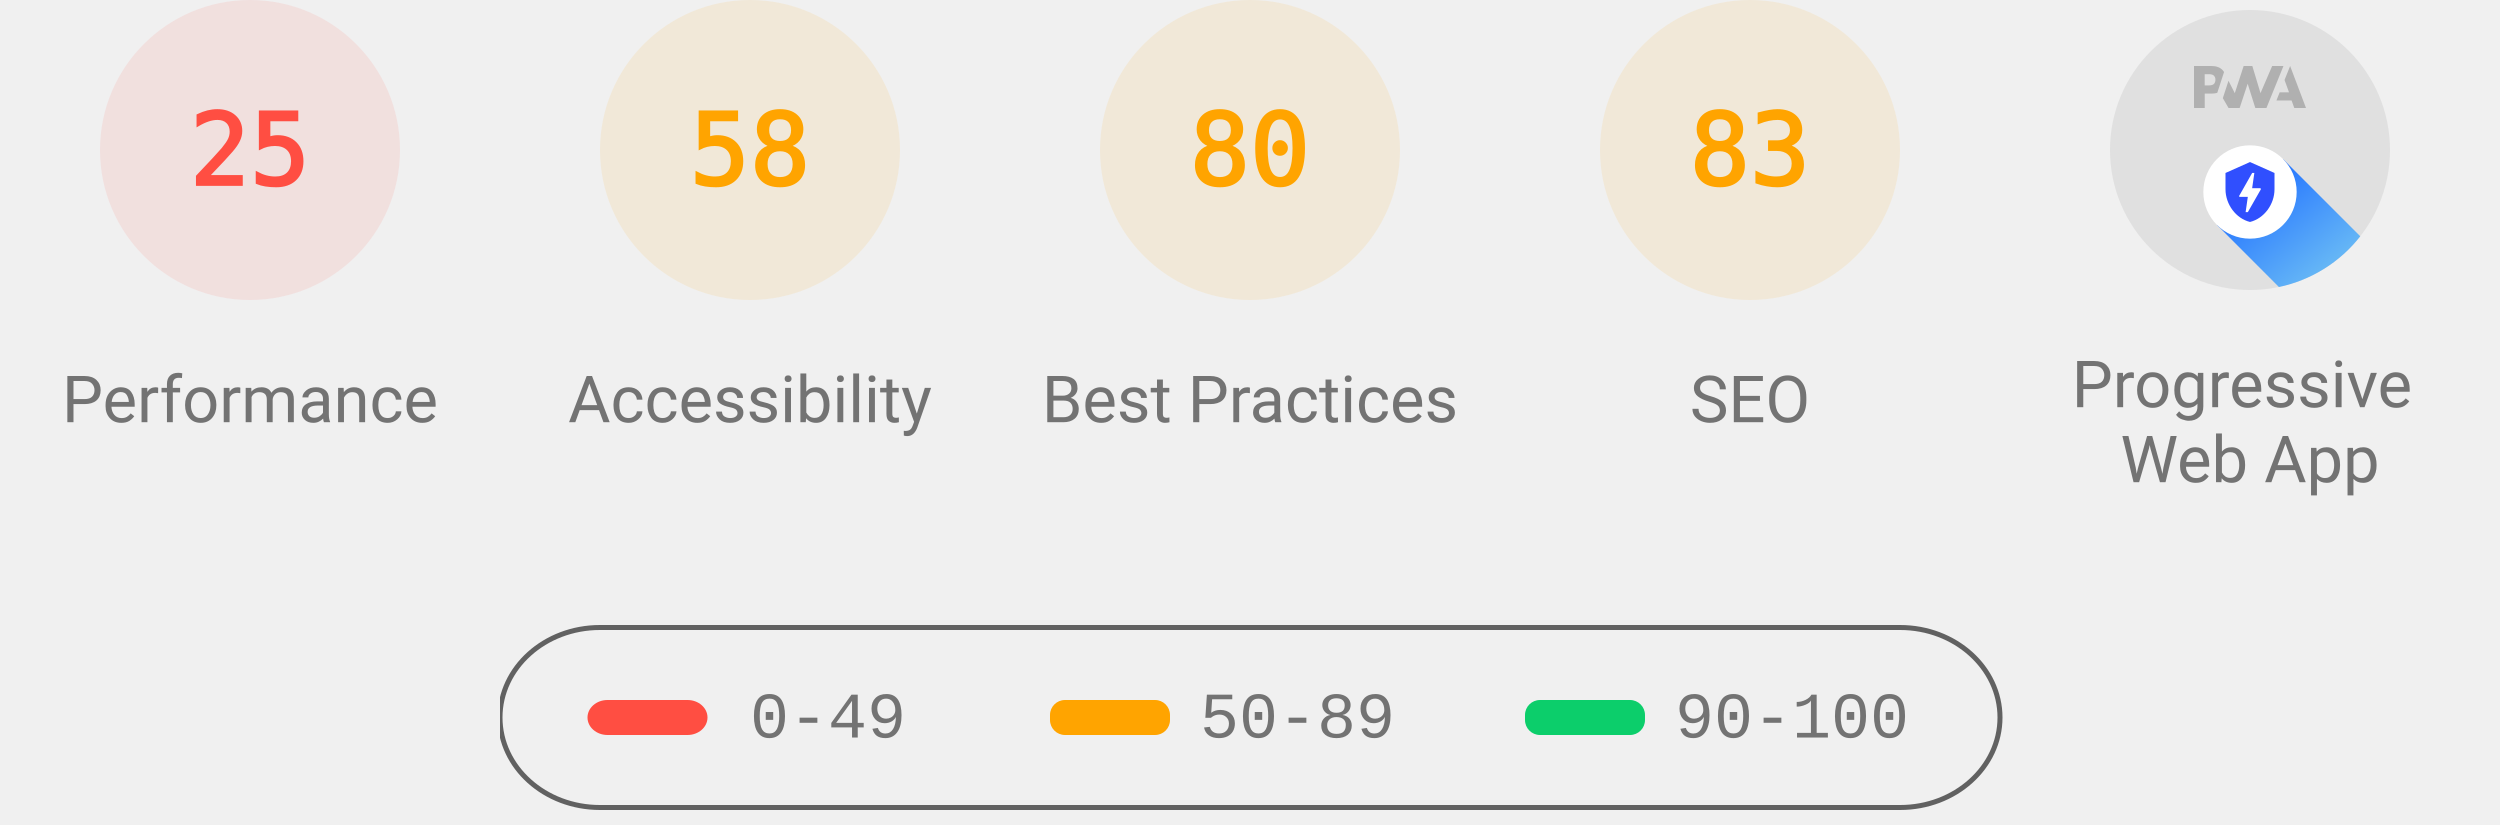
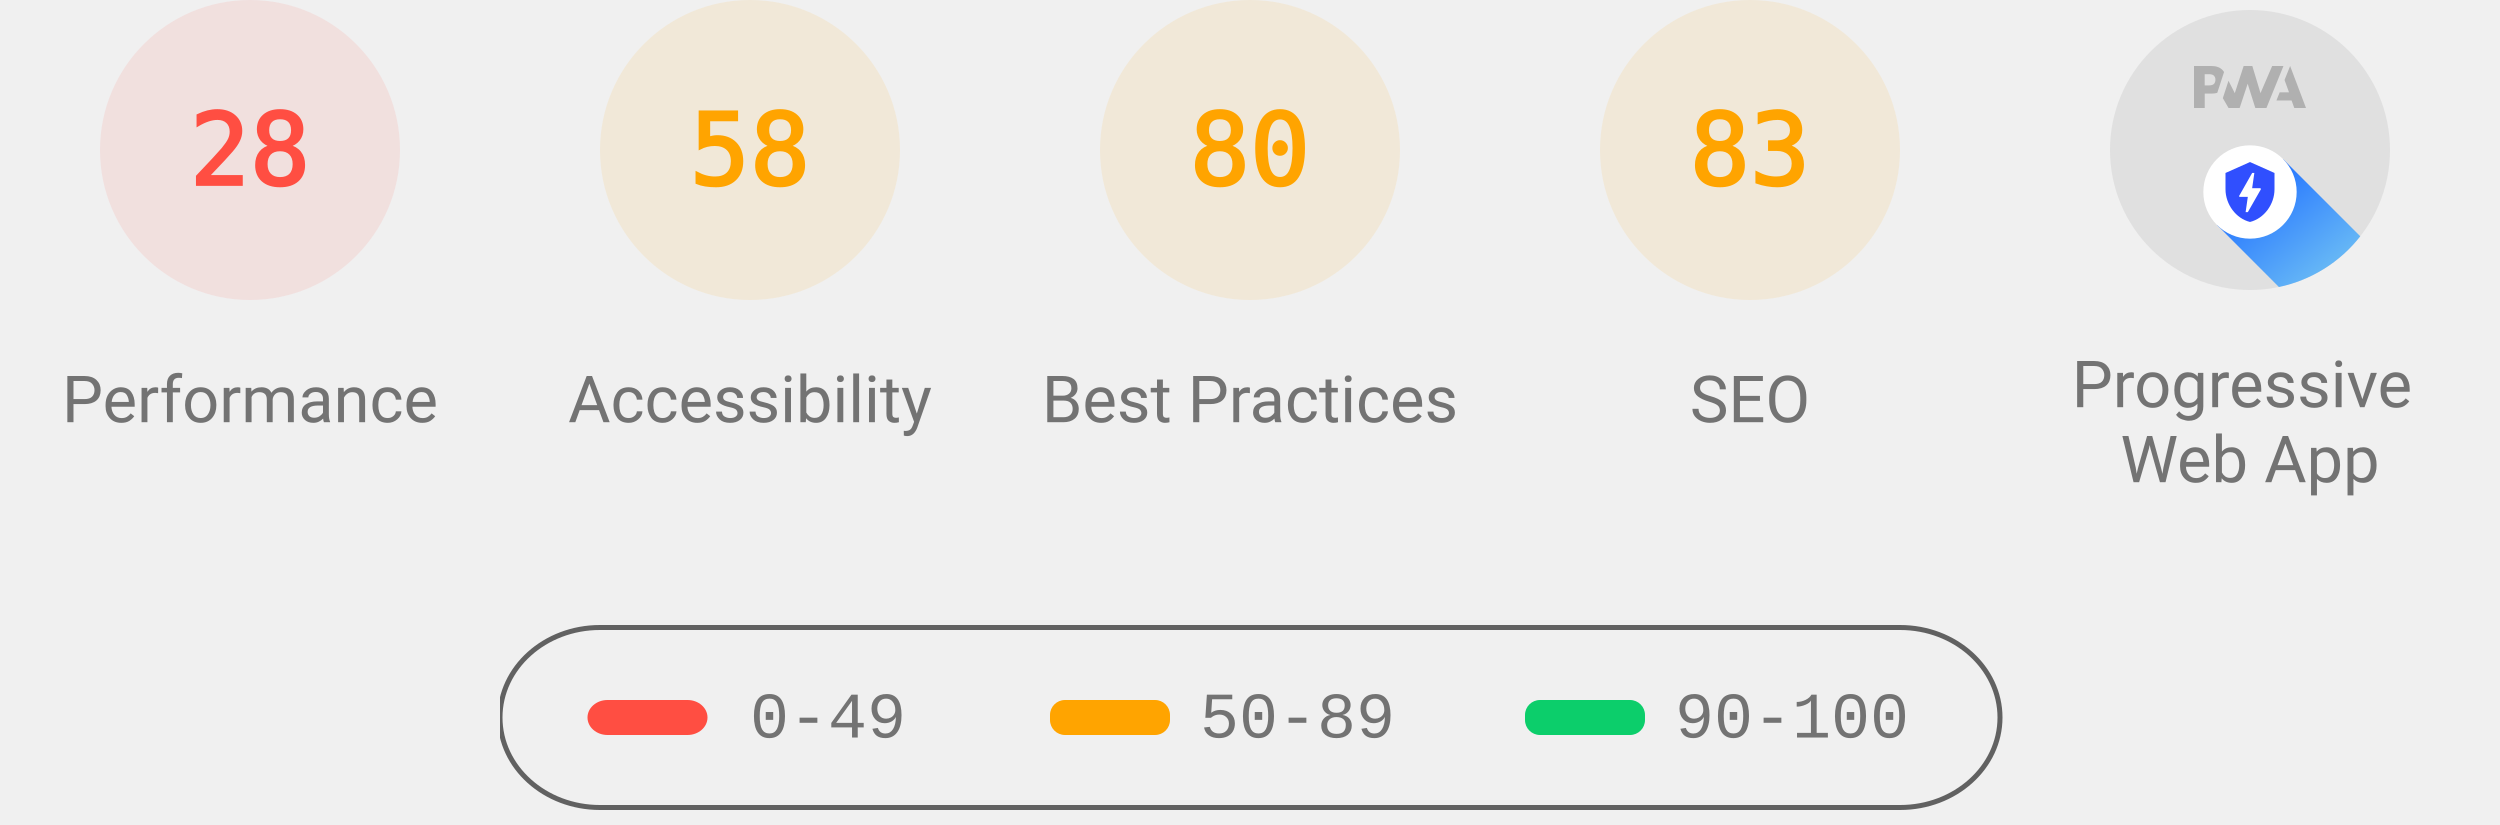
<svg xmlns="http://www.w3.org/2000/svg" class="theme--agnostic" fill="none" width="1000" height="330">
  <style>
			.gauge-base {
				opacity: 0.1
			}

			.gauge-arc {
				fill: none;
				animation-delay: 250ms;
				stroke-linecap: round;
				transform: rotate(-90deg);
				transform-origin: 100px 60px;
				animation: load-gauge 1s ease forwards
			}

			.guage-text {
				font-size: 40px;
				font-family: monospace;
				text-align: center
			}

			.guage-red {
				color: #ff4e42;
				fill: #ff4e42;
				stroke: #ff4e42
			}
			.guage-orange {
				color: #ffa400;
				fill: #ffa400;
				stroke: #ffa400
			}
			.guage-green {
				color: #0cce6b;
				fill: #0cce6b;
				stroke: #0cce6b
			}
			.theme--agnostic .guage-undefined {
				color: #5c5c5c;
				fill: #5c5c5c;
				stroke: #5c5c5c
			}
			.theme--light .guage-undefined {
				color: #1e1e1e;
				fill: #1e1e1e;
				stroke: #1e1e1e
			}
			.theme--dark .guage-undefined {
				color: #f5f5f5;
				fill: #f5f5f5;
				stroke: #f5f5f5
			}

			.guage-title {
				stroke: none;
				font-size: 26px;
				line-height: 26px;
				font-family: Roboto, Halvetica, Arial, sans-serif
			}
			.metric.guage-title {
				font-family: 'Courier New', Courier, monospace
			}
			.theme--agnostic .guage-title {
				color: #737373;
				fill: #737373
			}
			.theme--light .guage-title {
				color: #212121;
				fill: #212121
			}
			.theme--dark .guage-title {
				color: #f5f5f5;
				fill: #f5f5f5
			}

			@keyframes load-gauge {
				from {
					stroke-dasharray: 0 352.858
				}
			}
			.lh-gauge--pwa__disc {
				fill: #e0e0e0
			}
			.lh-gauge--pwa__logo {
				position: relative;
				fill: #b0b0b0
			}
			.lh-gauge--pwa__invisible {
				display: none
			}
			.lh-gauge--pwa__visible {
				display: inline
			}
			.guage-invisible {
				display: none
			}
			.lh-gauge--pwa__logo--primary-color {
				fill: #304ffe
			}
			.theme--agnostic .lh-gauge--pwa__logo--secondary-color {
				fill: #787878
			}
			.theme--light .lh-gauge--pwa__logo--secondary-color {
				fill: #3d3d3d
			}
			.theme--dark .lh-gauge--pwa__logo--secondary-color {
				fill: #d8b6b6
			}
			.theme--light #svg_2 {
				stroke: #00000022
			}
			.theme--agnostic #svg_2 {
				stroke: #616161
			}
			.theme--light #svg_2 {
				stroke: #00000022
			}
			.theme--dark #svg_2 {
				stroke: #f5f5f566
			}
		</style>
  <svg class="guage-div guage-perf guage-red" viewBox="0 0 200 200" width="200" height="200" x="0" y="0">
    <circle class="gauge-base" r="56" cx="100" cy="60" stroke-width="8" />
-     <circle class="gauge-arc guage-arc-1" r="56" cx="100" cy="60" stroke-width="8" style="stroke-dasharray: 87.965, 351.858;" />
-     <text class="guage-text" x="100px" y="60px" alignment-baseline="central" dominant-baseline="central" text-anchor="middle">25</text>
+     <circle class="gauge-arc guage-arc-1" r="56" cx="100" cy="60" stroke-width="8" style="stroke-dasharray: 98.52, 351.858;" />
+     <text class="guage-text" x="100px" y="60px" alignment-baseline="central" dominant-baseline="central" text-anchor="middle">28</text>
    <text class="guage-title" x="100px" y="160px" alignment-baseline="central" dominant-baseline="central" text-anchor="middle">Performance</text>
  </svg>
  <svg class="guage-div guage-acc guage-orange" viewBox="0 0 200 200" width="200" height="200" x="200" y="0">
    <circle class="gauge-base" r="56" cx="100" cy="60" stroke-width="8" />
    <circle class="gauge-arc guage-arc-2" r="56" cx="100" cy="60" stroke-width="8" style="stroke-dasharray: 204.078, 351.858;" />
    <text class="guage-text" x="100px" y="60px" alignment-baseline="central" dominant-baseline="central" text-anchor="middle">58</text>
    <text class="guage-title" x="100px" y="160px" alignment-baseline="central" dominant-baseline="central" text-anchor="middle">Accessibility</text>
  </svg>
  <svg class="guage-div guage-best guage-orange" viewBox="0 0 200 200" width="200" height="200" x="400" y="0">
    <circle class="gauge-base" r="56" cx="100" cy="60" stroke-width="8" />
    <circle class="gauge-arc guage-arc-3" r="56" cx="100" cy="60" stroke-width="8" style="stroke-dasharray: 281.486, 351.858;" />
    <text class="guage-text" x="100px" y="60px" alignment-baseline="central" dominant-baseline="central" text-anchor="middle">80</text>
    <text class="guage-title" x="100px" y="160px" alignment-baseline="central" dominant-baseline="central" text-anchor="middle">Best Practices</text>
  </svg>
  <svg class="guage-div guage-seo guage-orange" viewBox="0 0 200 200" width="200" height="200" x="600" y="0">
    <circle class="gauge-base" r="56" cx="100" cy="60" stroke-width="8" />
    <circle class="gauge-arc guage-arc-4" r="56" cx="100" cy="60" stroke-width="8" style="stroke-dasharray: 292.042, 351.858;" />
    <text class="guage-text" x="100px" y="60px" alignment-baseline="central" dominant-baseline="central" text-anchor="middle">83</text>
    <text class="guage-title" x="100px" y="160px" alignment-baseline="central" dominant-baseline="central" text-anchor="middle">SEO</text>
  </svg>
  <svg class="guage-div guage-pwa " viewBox="0 0 200 200" width="200" height="200" x="800" y="0">
    <svg viewBox="0 0 60 60" width="112" height="112" x="44" y="4">
      <defs>
        <linearGradient id="lh-gauge--pwa__check-circle__gradient-0" x1="50%" y1="0%" x2="50%" y2="100%">
          <stop stop-color="#00C852" offset="0%" />
          <stop stop-color="#009688" offset="100%" />
        </linearGradient>
        <linearGradient id="lh-gauge--pwa__installable__shadow-gradient-0" x1="76.056%" x2="24.111%" y1="82.995%" y2="24.735%">
          <stop stop-color="#A5D6A7" offset="0%" />
          <stop stop-color="#80CBC4" offset="100%" />
        </linearGradient>
        <linearGradient id="lh-gauge--pwa__fast-reliable__shadow-gradient-0" x1="76.056%" y1="82.995%" x2="25.678%" y2="26.493%">
          <stop stop-color="#64B5F6" offset="0%" />
          <stop stop-color="#2979FF" offset="100%" />
        </linearGradient>
        <g id="lh-gauge--pwa__fast-reliable-badge-0">
          <circle fill="#FFFFFF" cx="10" cy="10" r="10" />
          <path fill="#304FFE" d="M10 3.58l5.25 2.34v3.5c0 3.23-2.24 6.26-5.25 7-3.01-.74-5.25-3.77-5.25-7v-3.5L10 3.58zm-.47 10.74l2.76-4.83.03-.07c.04-.08 0-.24-.22-.24h-1.64l.47-3.26h-.47l-2.7 4.77c-.02.01.05-.1-.04.05-.09.16-.1.31.18.31h1.63l-.47 3.27h.47z" />
        </g>
        <g id="lh-gauge--pwa__installable-badge-0">
          <circle fill="#FFFFFF" cx="10" cy="10" r="10" />
          <path fill="#009688" d="M10 4.167A5.835 5.835 0 0 0 4.167 10 5.835 5.835 0 0 0 10 15.833 5.835 5.835 0 0 0 15.833 10 5.835 5.835 0 0 0 10 4.167zm2.917 6.416h-2.334v2.334H9.417v-2.334H7.083V9.417h2.334V7.083h1.166v2.334h2.334v1.166z" />
        </g>
      </defs>
      <g stroke="none" fill-rule="nonzero">
        <circle class="lh-gauge--pwa__disc" cx="30" cy="30" r="30" />
        <g class="lh-gauge--pwa__logo">
          <path d="M35.66 19.39l.7-1.75h2L37.4 15 38.6 12l3.4 9h-2.51l-.58-1.61z" />
          <path d="M33.52 21l3.65-9h-2.42l-2.5 5.82L30.5 12h-1.86l-1.9 5.82-1.35-2.65-1.21 3.72L25.4 21h2.38l1.72-5.2 1.64 5.2z" />
          <path fill-rule="nonzero" d="M20.3 17.91h1.48c.45 0 .85-.05 1.2-.15l.39-1.18 1.07-3.3a2.64 2.64 0 0 0-.28-.37c-.55-.6-1.36-.91-2.42-.91H18v9h2.3V17.9zm1.96-3.84c.22.22.33.5.33.87 0 .36-.1.65-.29.87-.2.23-.59.35-1.15.35h-.86v-2.41h.87c.52 0 .89.1 1.1.32z" />
        </g>
        <rect class="lh-gauge--pwa__component lh-gauge--pwa__na-line lh-gauge--pwa__invisible" fill="#FFFFFF" x="20" y="32" width="20" height="4" rx="2" />
        <g class="lh-gauge--pwa__component lh-gauge--pwa__fast-reliable-badge lh-gauge--pwa__visible" transform="translate(20, 29)">
          <path fill="url(#lh-gauge--pwa__fast-reliable__shadow-gradient-0)" d="M33.63 19.49A30 30 0 0 1 16.2 30.36L3 17.14 17.14 3l16.49 16.49z" />
          <use href="#lh-gauge--pwa__fast-reliable-badge-0" />
        </g>
        <g class="lh-gauge--pwa__component lh-gauge--pwa__installable-badge lh-gauge--pwa__invisible" transform="translate(20, 29)">
          <path fill="url(#lh-gauge--pwa__installable__shadow-gradient-0)" d="M33.629 19.487c-4.272 5.453-10.391 9.39-17.415 10.869L3 17.142 17.142 3 33.63 19.487z" />
          <use href="#lh-gauge--pwa__installable-badge-0" />
        </g>
        <g class="lh-gauge--pwa__component lh-gauge--pwa__fast-reliable-installable-badges lh-gauge--pwa__invisible">
          <g transform="translate(8, 29)">
            <path fill="url(#lh-gauge--pwa__fast-reliable__shadow-gradient-0)" d="M16.321 30.463L3 17.143 17.142 3l22.365 22.365A29.864 29.864 0 0 1 22 31c-1.942 0-3.84-.184-5.679-.537z" />
            <use href="#lh-gauge--pwa__fast-reliable-badge-0" />
          </g>
          <g transform="translate(32, 29)">
            <path fill="url(#lh-gauge--pwa__installable__shadow-gradient-0)" d="M25.982 11.84a30.107 30.107 0 0 1-13.08 15.203L3 17.143 17.142 3l8.84 8.84z" />
            <use href="#lh-gauge--pwa__installable-badge-0" />
          </g>
        </g>
        <g class="lh-gauge--pwa__component lh-gauge--pwa__check-circle lh-gauge--pwa__invisible" transform="translate(18, 28)">
          <circle fill="#FFFFFF" cx="12" cy="12" r="12" />
          <path fill="url(#lh-gauge--pwa__check-circle__gradient-0)" d="M12 2a10 10 0 1 0 0 20 10 10 0 0 0 0-20zm-2 15l-5-5 1.41-1.41L10 14.17l7.59-7.59L19 8l-9 9z" />
        </g>
      </g>
    </svg>
    <text class="guage-title" y="160px" alignment-baseline="central" dominant-baseline="central" text-anchor="middle">
      <tspan x="100px" dy="-6px">Progressive</tspan>
      <tspan x="100px" dy="30px">Web App</tspan>
    </text>
  </svg>
  <svg width="604" height="76" x="200" y="250">
    <g>
      <rect fill="none" id="canvas_background" height="80" width="604" y="-1" x="-1" />
      <g display="none" overflow="visible" y="0" x="0" height="100%" width="100%" id="canvasGrid">
        <rect fill="url(#gridpattern)" stroke-width="0" y="0" x="0" height="100%" width="100%" />
      </g>
    </g>
    <g>
      <rect fill-opacity="0" stroke-width="2" rx="40" id="svg_2" height="72" width="600" y="1" x="0" fill="#000000" />
      <rect stroke="#000" rx="8" id="svg_3" height="14" width="48" y="30" x="35" stroke-opacity="null" stroke-width="0" fill="#ff4e42" />
      <rect stroke="#000" rx="6" id="svg_4" height="14" width="48" y="30" x="220" stroke-opacity="null" stroke-width="0" fill="#ffa400" />
      <rect stroke="#000" rx="6" id="svg_5" height="14" width="48" y="30" x="410" stroke-opacity="null" stroke-width="0" fill="#0cce6b" />
      <text class="metric guage-title" xml:space="preserve" text-anchor="start" font-size="26" id="svg_6" y="45" x="100" stroke-opacity="null" stroke-width="0" stroke="#000">0-49</text>
      <text class="metric guage-title" xml:space="preserve" text-anchor="start" font-size="26" id="svg_7" y="45" x="280" stroke-opacity="null" stroke-width="0" stroke="#000">50-89</text>
      <text class="metric guage-title" xml:space="preserve" text-anchor="start" font-size="26" id="svg_8" y="45" x="470" stroke-opacity="null" stroke-width="0" stroke="#000">90-100</text>
    </g>
  </svg>
</svg>
